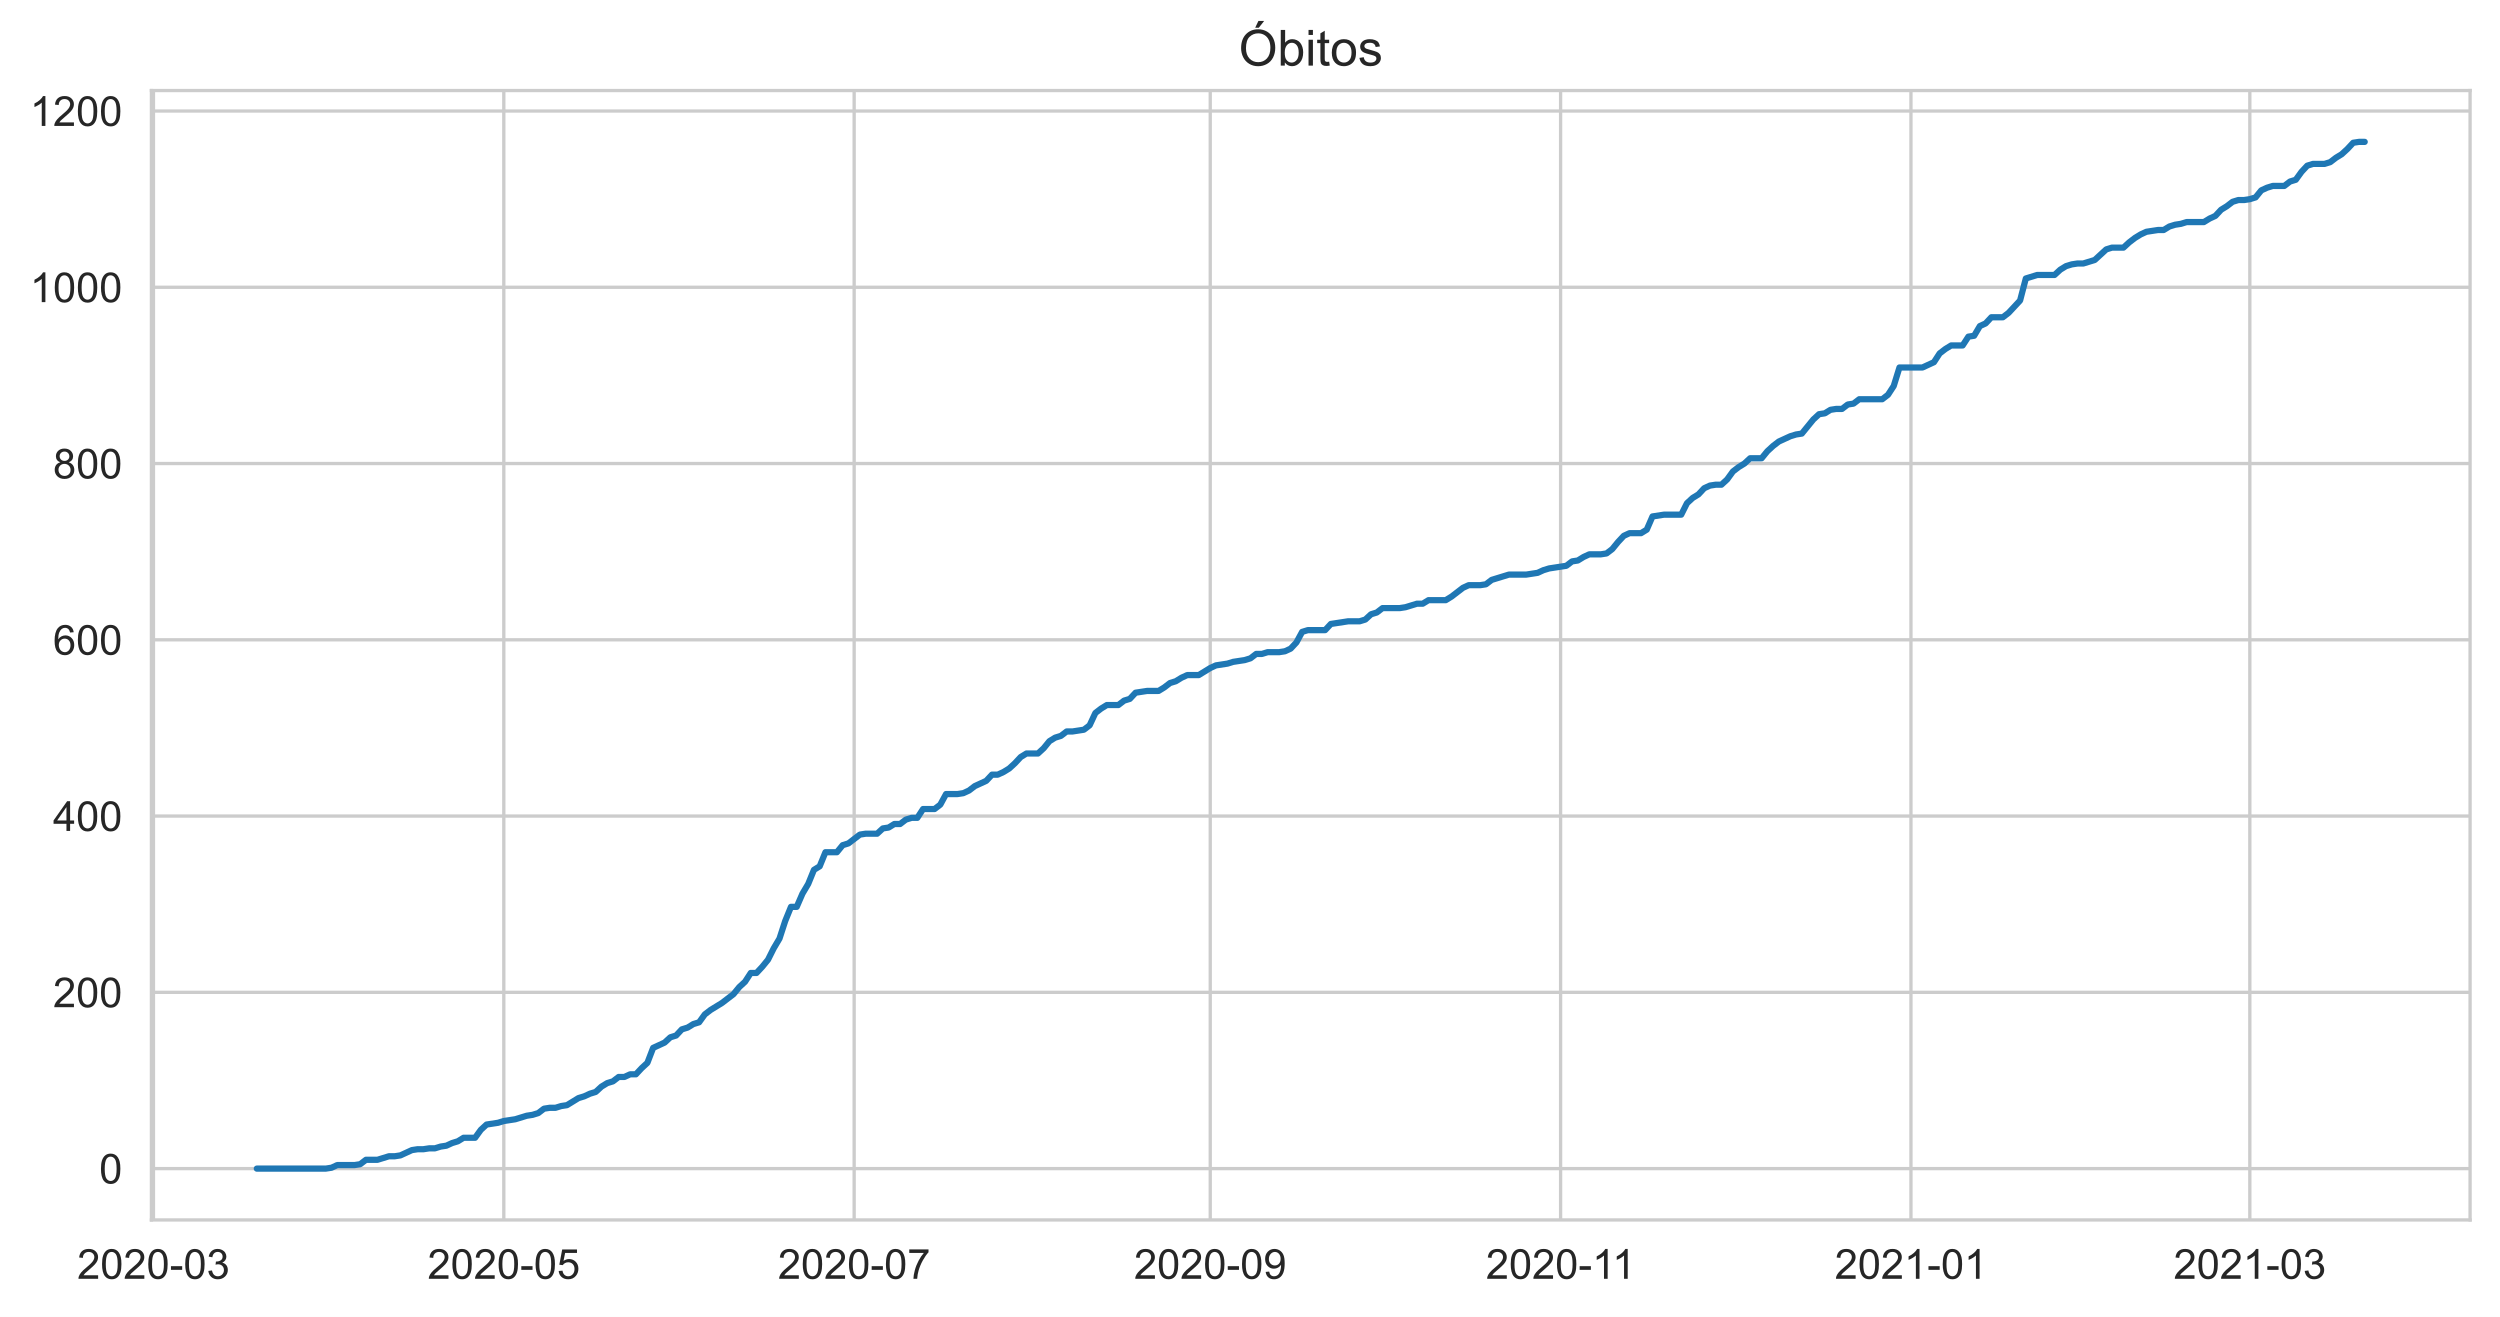
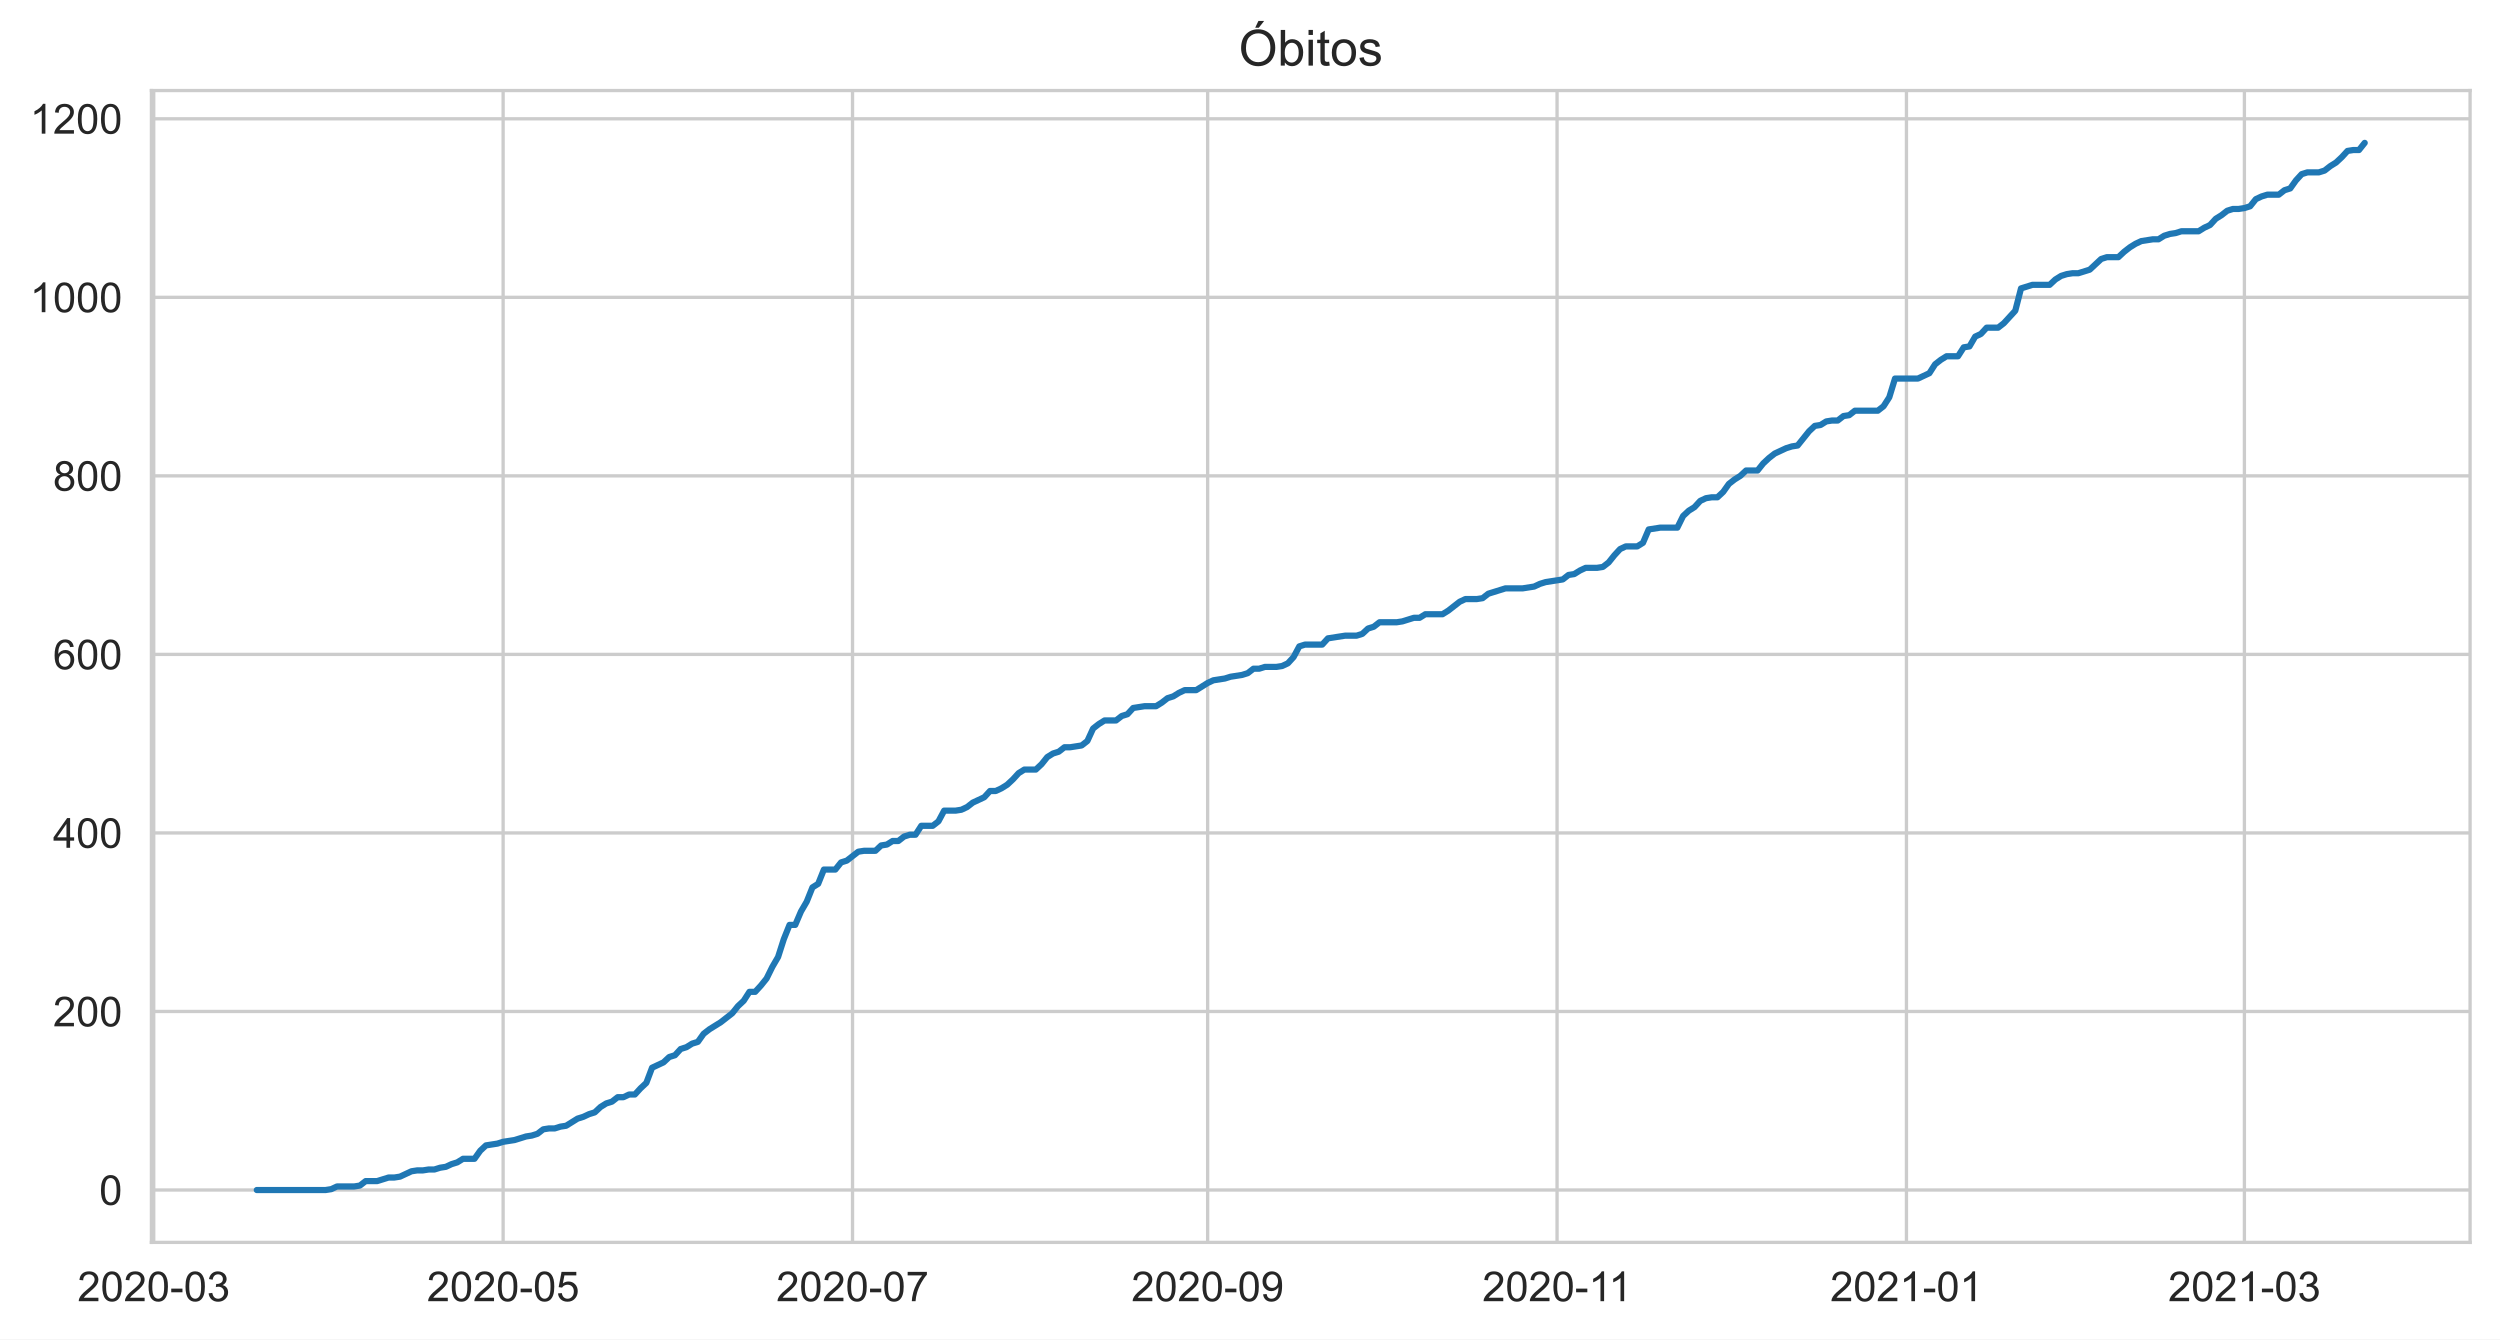
- <svg xmlns="http://www.w3.org/2000/svg" xmlns:xlink="http://www.w3.org/1999/xlink" height="316.935pt" version="1.1" viewBox="0 0 601.644 316.935" width="601.644pt">
+ <svg xmlns="http://www.w3.org/2000/svg" xmlns:xlink="http://www.w3.org/1999/xlink" height="322.335pt" version="1.1" viewBox="0 0 601.644 322.335" width="601.644pt">
  <defs>
    <style type="text/css">*{stroke-linecap:butt;stroke-linejoin:round;}</style>
  </defs>
  <g id="figure_1">
    <g id="patch_1">
-       <path d="M 0 316.935  L 601.644 316.935  L 601.644 0  L 0 0  z " style="fill:#ffffff;" />
+       <path d="M 0 322.335  L 601.644 322.335  L 601.644 0  L 0 0  z " style="fill:#ffffff;" />
    </g>
    <g id="axes_1">
      <g id="patch_2">
-         <path d="M 36.444 293.589  L 594.444 293.589  L 594.444 21.789  L 36.444 21.789  z " style="fill:#ffffff;" />
+         <path d="M 36.444 298.989  L 594.444 298.989  L 594.444 21.789  L 36.444 21.789  z " style="fill:#ffffff;" />
      </g>
      <g id="matplotlib.axis_1">
        <g id="xtick_1">
          <g id="line2d_1">
-             <path clip-path="url(#p3a09b7ce09)" d="M 36.928 293.589  L 36.928 21.789  " style="fill:none;stroke:#cccccc;stroke-linecap:round;stroke-width:0.8;" />
+             <path clip-path="url(#p9532a00fcc)" d="M 36.995 298.989  L 36.995 21.789  " style="fill:none;stroke:#cccccc;stroke-linecap:round;stroke-width:0.8;" />
          </g>
          <g id="text_1">
-             <g style="fill:#262626;" transform="translate(18.57987 307.7472)scale(0.1 -0.1)">
+             <g style="fill:#262626;" transform="translate(18.64748 313.1472)scale(0.1 -0.1)">
              <defs>
                <path d="M 50.344 8.453  L 50.344 0  L 3.031 0  Q 2.938 3.172 4.047 6.109  Q 5.859 10.938 9.828 15.625  Q 13.812 20.312 21.344 26.469  Q 33.016 36.031 37.109 41.625  Q 41.219 47.219 41.219 52.203  Q 41.219 57.422 37.469 61  Q 33.734 64.594 27.734 64.594  Q 21.391 64.594 17.578 60.781  Q 13.766 56.984 13.719 50.25  L 4.688 51.172  Q 5.609 61.281 11.656 66.578  Q 17.719 71.875 27.938 71.875  Q 38.234 71.875 44.234 66.156  Q 50.25 60.453 50.25 52  Q 50.25 47.703 48.484 43.547  Q 46.734 39.406 42.656 34.812  Q 38.578 30.219 29.109 22.219  Q 21.188 15.578 18.938 13.203  Q 16.703 10.844 15.234 8.453  z " id="ArialMT-50" />
                <path d="M 4.156 35.297  Q 4.156 48 6.766 55.734  Q 9.375 63.484 14.516 67.672  Q 19.672 71.875 27.484 71.875  Q 33.25 71.875 37.594 69.547  Q 41.938 67.234 44.766 62.859  Q 47.609 58.5 49.219 52.219  Q 50.828 45.953 50.828 35.297  Q 50.828 22.703 48.234 14.969  Q 45.656 7.234 40.5 3  Q 35.359 -1.219 27.484 -1.219  Q 17.141 -1.219 11.234 6.203  Q 4.156 15.141 4.156 35.297  z M 13.188 35.297  Q 13.188 17.672 17.312 11.828  Q 21.438 6 27.484 6  Q 33.547 6 37.672 11.859  Q 41.797 17.719 41.797 35.297  Q 41.797 52.984 37.672 58.781  Q 33.547 64.594 27.391 64.594  Q 21.344 64.594 17.719 59.469  Q 13.188 52.938 13.188 35.297  z " id="ArialMT-48" />
                <path d="M 3.172 21.484  L 3.172 30.328  L 30.172 30.328  L 30.172 21.484  z " id="ArialMT-45" />
                <path d="M 4.203 18.891  L 12.984 20.062  Q 14.5 12.594 18.141 9.297  Q 21.781 6 27 6  Q 33.203 6 37.469 10.297  Q 41.75 14.594 41.75 20.953  Q 41.75 27 37.797 30.922  Q 33.844 34.859 27.734 34.859  Q 25.25 34.859 21.531 33.891  L 22.516 41.609  Q 23.391 41.5 23.922 41.5  Q 29.547 41.5 34.031 44.422  Q 38.531 47.359 38.531 53.469  Q 38.531 58.297 35.25 61.469  Q 31.984 64.656 26.812 64.656  Q 21.688 64.656 18.266 61.422  Q 14.844 58.203 13.875 51.766  L 5.078 53.328  Q 6.688 62.156 12.391 67.016  Q 18.109 71.875 26.609 71.875  Q 32.469 71.875 37.391 69.359  Q 42.328 66.844 44.938 62.5  Q 47.562 58.156 47.562 53.266  Q 47.562 48.641 45.062 44.828  Q 42.578 41.016 37.703 38.766  Q 44.047 37.312 47.562 32.688  Q 51.078 28.078 51.078 21.141  Q 51.078 11.766 44.234 5.25  Q 37.406 -1.266 26.953 -1.266  Q 17.531 -1.266 11.297 4.344  Q 5.078 9.969 4.203 18.891  z " id="ArialMT-51" />
              </defs>
              <use xlink:href="#ArialMT-50" />
              <use x="55.615" xlink:href="#ArialMT-48" />
              <use x="111.23" xlink:href="#ArialMT-50" />
              <use x="166.846" xlink:href="#ArialMT-48" />
              <use x="222.461" xlink:href="#ArialMT-45" />
              <use x="255.762" xlink:href="#ArialMT-48" />
              <use x="311.377" xlink:href="#ArialMT-51" />
            </g>
          </g>
        </g>
        <g id="xtick_2">
          <g id="line2d_2">
-             <path clip-path="url(#p3a09b7ce09)" d="M 121.243 293.589  L 121.243 21.789  " style="fill:none;stroke:#cccccc;stroke-linecap:round;stroke-width:0.8;" />
+             <path clip-path="url(#p9532a00fcc)" d="M 121.081 298.989  L 121.081 21.789  " style="fill:none;stroke:#cccccc;stroke-linecap:round;stroke-width:0.8;" />
          </g>
          <g id="text_2">
-             <g style="fill:#262626;" transform="translate(102.895 307.7472)scale(0.1 -0.1)">
+             <g style="fill:#262626;" transform="translate(102.7334 313.1472)scale(0.1 -0.1)">
              <defs>
                <path d="M 4.156 18.75  L 13.375 19.531  Q 14.406 12.797 18.141 9.391  Q 21.875 6 27.156 6  Q 33.5 6 37.891 10.781  Q 42.281 15.578 42.281 23.484  Q 42.281 31 38.062 35.344  Q 33.844 39.703 27 39.703  Q 22.75 39.703 19.328 37.766  Q 15.922 35.844 13.969 32.766  L 5.719 33.844  L 12.641 70.609  L 48.25 70.609  L 48.25 62.203  L 19.672 62.203  L 15.828 42.969  Q 22.266 47.469 29.344 47.469  Q 38.719 47.469 45.156 40.969  Q 51.609 34.469 51.609 24.266  Q 51.609 14.547 45.953 7.469  Q 39.062 -1.219 27.156 -1.219  Q 17.391 -1.219 11.203 4.25  Q 5.031 9.719 4.156 18.75  z " id="ArialMT-53" />
              </defs>
              <use xlink:href="#ArialMT-50" />
              <use x="55.615" xlink:href="#ArialMT-48" />
              <use x="111.23" xlink:href="#ArialMT-50" />
              <use x="166.846" xlink:href="#ArialMT-48" />
              <use x="222.461" xlink:href="#ArialMT-45" />
              <use x="255.762" xlink:href="#ArialMT-48" />
              <use x="311.377" xlink:href="#ArialMT-53" />
            </g>
          </g>
        </g>
        <g id="xtick_3">
          <g id="line2d_3">
-             <path clip-path="url(#p3a09b7ce09)" d="M 205.558 293.589  L 205.558 21.789  " style="fill:none;stroke:#cccccc;stroke-linecap:round;stroke-width:0.8;" />
+             <path clip-path="url(#p9532a00fcc)" d="M 205.167 298.989  L 205.167 21.789  " style="fill:none;stroke:#cccccc;stroke-linecap:round;stroke-width:0.8;" />
          </g>
          <g id="text_3">
-             <g style="fill:#262626;" transform="translate(187.21 307.7472)scale(0.1 -0.1)">
+             <g style="fill:#262626;" transform="translate(186.8194 313.1472)scale(0.1 -0.1)">
              <defs>
                <path d="M 4.734 62.203  L 4.734 70.656  L 51.078 70.656  L 51.078 63.812  Q 44.234 56.547 37.516 44.484  Q 30.812 32.422 27.156 19.672  Q 24.516 10.688 23.781 0  L 14.75 0  Q 14.891 8.453 18.062 20.406  Q 21.234 32.375 27.172 43.484  Q 33.109 54.594 39.797 62.203  z " id="ArialMT-55" />
              </defs>
              <use xlink:href="#ArialMT-50" />
              <use x="55.615" xlink:href="#ArialMT-48" />
              <use x="111.23" xlink:href="#ArialMT-50" />
              <use x="166.846" xlink:href="#ArialMT-48" />
              <use x="222.461" xlink:href="#ArialMT-45" />
              <use x="255.762" xlink:href="#ArialMT-48" />
              <use x="311.377" xlink:href="#ArialMT-55" />
            </g>
          </g>
        </g>
        <g id="xtick_4">
          <g id="line2d_4">
-             <path clip-path="url(#p3a09b7ce09)" d="M 291.255 293.589  L 291.255 21.789  " style="fill:none;stroke:#cccccc;stroke-linecap:round;stroke-width:0.8;" />
+             <path clip-path="url(#p9532a00fcc)" d="M 290.631 298.989  L 290.631 21.789  " style="fill:none;stroke:#cccccc;stroke-linecap:round;stroke-width:0.8;" />
          </g>
          <g id="text_4">
-             <g style="fill:#262626;" transform="translate(272.9073 307.7472)scale(0.1 -0.1)">
+             <g style="fill:#262626;" transform="translate(272.2838 313.1472)scale(0.1 -0.1)">
              <defs>
                <path d="M 5.469 16.547  L 13.922 17.328  Q 14.984 11.375 18.016 8.688  Q 21.047 6 25.781 6  Q 29.828 6 32.875 7.859  Q 35.938 9.719 37.891 12.812  Q 39.844 15.922 41.156 21.188  Q 42.484 26.469 42.484 31.938  Q 42.484 32.516 42.438 33.688  Q 39.797 29.5 35.234 26.875  Q 30.672 24.266 25.344 24.266  Q 16.453 24.266 10.297 30.703  Q 4.156 37.156 4.156 47.703  Q 4.156 58.594 10.578 65.234  Q 17 71.875 26.656 71.875  Q 33.641 71.875 39.422 68.109  Q 45.219 64.359 48.219 57.391  Q 51.219 50.438 51.219 37.25  Q 51.219 23.531 48.234 15.406  Q 45.266 7.281 39.375 3.031  Q 33.5 -1.219 25.594 -1.219  Q 17.188 -1.219 11.859 3.438  Q 6.547 8.109 5.469 16.547  z M 41.453 48.141  Q 41.453 55.719 37.422 60.156  Q 33.406 64.594 27.734 64.594  Q 21.875 64.594 17.531 59.812  Q 13.188 55.031 13.188 47.406  Q 13.188 40.578 17.312 36.297  Q 21.438 32.031 27.484 32.031  Q 33.594 32.031 37.516 36.297  Q 41.453 40.578 41.453 48.141  z " id="ArialMT-57" />
              </defs>
              <use xlink:href="#ArialMT-50" />
              <use x="55.615" xlink:href="#ArialMT-48" />
              <use x="111.23" xlink:href="#ArialMT-50" />
              <use x="166.846" xlink:href="#ArialMT-48" />
              <use x="222.461" xlink:href="#ArialMT-45" />
              <use x="255.762" xlink:href="#ArialMT-48" />
              <use x="311.377" xlink:href="#ArialMT-57" />
            </g>
          </g>
        </g>
        <g id="xtick_5">
          <g id="line2d_5">
-             <path clip-path="url(#p3a09b7ce09)" d="M 375.57 293.589  L 375.57 21.789  " style="fill:none;stroke:#cccccc;stroke-linecap:round;stroke-width:0.8;" />
+             <path clip-path="url(#p9532a00fcc)" d="M 374.717 298.989  L 374.717 21.789  " style="fill:none;stroke:#cccccc;stroke-linecap:round;stroke-width:0.8;" />
          </g>
          <g id="text_5">
-             <g style="fill:#262626;" transform="translate(357.5912 307.7472)scale(0.1 -0.1)">
+             <g style="fill:#262626;" transform="translate(356.7386 313.1472)scale(0.1 -0.1)">
              <defs>
                <path d="M 37.25 0  L 28.469 0  L 28.469 56  Q 25.297 52.984 20.141 49.953  Q 14.984 46.922 10.891 45.406  L 10.891 53.906  Q 18.266 57.375 23.781 62.297  Q 29.297 67.234 31.594 71.875  L 37.25 71.875  z " id="ArialMT-49" />
              </defs>
              <use xlink:href="#ArialMT-50" />
              <use x="55.615" xlink:href="#ArialMT-48" />
              <use x="111.23" xlink:href="#ArialMT-50" />
              <use x="166.846" xlink:href="#ArialMT-48" />
              <use x="222.461" xlink:href="#ArialMT-45" />
              <use x="255.762" xlink:href="#ArialMT-49" />
              <use x="304.002" xlink:href="#ArialMT-49" />
            </g>
          </g>
        </g>
        <g id="xtick_6">
          <g id="line2d_6">
-             <path clip-path="url(#p3a09b7ce09)" d="M 459.885 293.589  L 459.885 21.789  " style="fill:none;stroke:#cccccc;stroke-linecap:round;stroke-width:0.8;" />
+             <path clip-path="url(#p9532a00fcc)" d="M 458.803 298.989  L 458.803 21.789  " style="fill:none;stroke:#cccccc;stroke-linecap:round;stroke-width:0.8;" />
          </g>
          <g id="text_6">
-             <g style="fill:#262626;" transform="translate(441.5375 307.7472)scale(0.1 -0.1)">
+             <g style="fill:#262626;" transform="translate(440.4558 313.1472)scale(0.1 -0.1)">
              <use xlink:href="#ArialMT-50" />
              <use x="55.615" xlink:href="#ArialMT-48" />
              <use x="111.23" xlink:href="#ArialMT-50" />
              <use x="166.846" xlink:href="#ArialMT-49" />
              <use x="222.461" xlink:href="#ArialMT-45" />
              <use x="255.762" xlink:href="#ArialMT-48" />
              <use x="311.377" xlink:href="#ArialMT-49" />
            </g>
          </g>
        </g>
        <g id="xtick_7">
          <g id="line2d_7">
-             <path clip-path="url(#p3a09b7ce09)" d="M 541.436 293.589  L 541.436 21.789  " style="fill:none;stroke:#cccccc;stroke-linecap:round;stroke-width:0.8;" />
+             <path clip-path="url(#p9532a00fcc)" d="M 540.132 298.989  L 540.132 21.789  " style="fill:none;stroke:#cccccc;stroke-linecap:round;stroke-width:0.8;" />
          </g>
          <g id="text_7">
-             <g style="fill:#262626;" transform="translate(523.0882 307.7472)scale(0.1 -0.1)">
+             <g style="fill:#262626;" transform="translate(521.7848 313.1472)scale(0.1 -0.1)">
              <use xlink:href="#ArialMT-50" />
              <use x="55.615" xlink:href="#ArialMT-48" />
              <use x="111.23" xlink:href="#ArialMT-50" />
              <use x="166.846" xlink:href="#ArialMT-49" />
              <use x="222.461" xlink:href="#ArialMT-45" />
              <use x="255.762" xlink:href="#ArialMT-48" />
              <use x="311.377" xlink:href="#ArialMT-51" />
            </g>
          </g>
        </g>
      </g>
      <g id="matplotlib.axis_2">
        <g id="ytick_1">
          <g id="line2d_8">
-             <path clip-path="url(#p3a09b7ce09)" d="M 36.444 281.235  L 594.444 281.235  " style="fill:none;stroke:#cccccc;stroke-linecap:round;stroke-width:0.8;" />
+             <path clip-path="url(#p9532a00fcc)" d="M 36.444 286.389  L 594.444 286.389  " style="fill:none;stroke:#cccccc;stroke-linecap:round;stroke-width:0.8;" />
          </g>
          <g id="text_8">
-             <g style="fill:#262626;" transform="translate(23.88281 284.8137)scale(0.1 -0.1)">
+             <g style="fill:#262626;" transform="translate(23.88281 289.9683)scale(0.1 -0.1)">
              <use xlink:href="#ArialMT-48" />
            </g>
          </g>
        </g>
        <g id="ytick_2">
          <g id="line2d_9">
-             <path clip-path="url(#p3a09b7ce09)" d="M 36.444 238.816  L 594.444 238.816  " style="fill:none;stroke:#cccccc;stroke-linecap:round;stroke-width:0.8;" />
+             <path clip-path="url(#p9532a00fcc)" d="M 36.444 243.423  L 594.444 243.423  " style="fill:none;stroke:#cccccc;stroke-linecap:round;stroke-width:0.8;" />
          </g>
          <g id="text_9">
-             <g style="fill:#262626;" transform="translate(12.76094 242.3947)scale(0.1 -0.1)">
+             <g style="fill:#262626;" transform="translate(12.76094 247.0015)scale(0.1 -0.1)">
              <use xlink:href="#ArialMT-50" />
              <use x="55.615" xlink:href="#ArialMT-48" />
              <use x="111.23" xlink:href="#ArialMT-48" />
            </g>
          </g>
        </g>
        <g id="ytick_3">
          <g id="line2d_10">
-             <path clip-path="url(#p3a09b7ce09)" d="M 36.444 196.397  L 594.444 196.397  " style="fill:none;stroke:#cccccc;stroke-linecap:round;stroke-width:0.8;" />
+             <path clip-path="url(#p9532a00fcc)" d="M 36.444 200.456  L 594.444 200.456  " style="fill:none;stroke:#cccccc;stroke-linecap:round;stroke-width:0.8;" />
          </g>
          <g id="text_10">
-             <g style="fill:#262626;" transform="translate(12.76094 199.9757)scale(0.1 -0.1)">
+             <g style="fill:#262626;" transform="translate(12.76094 204.0348)scale(0.1 -0.1)">
              <defs>
                <path d="M 32.328 0  L 32.328 17.141  L 1.266 17.141  L 1.266 25.203  L 33.938 71.578  L 41.109 71.578  L 41.109 25.203  L 50.781 25.203  L 50.781 17.141  L 41.109 17.141  L 41.109 0  z M 32.328 25.203  L 32.328 57.469  L 9.906 25.203  z " id="ArialMT-52" />
              </defs>
              <use xlink:href="#ArialMT-52" />
              <use x="55.615" xlink:href="#ArialMT-48" />
              <use x="111.23" xlink:href="#ArialMT-48" />
            </g>
          </g>
        </g>
        <g id="ytick_4">
          <g id="line2d_11">
-             <path clip-path="url(#p3a09b7ce09)" d="M 36.444 153.978  L 594.444 153.978  " style="fill:none;stroke:#cccccc;stroke-linecap:round;stroke-width:0.8;" />
+             <path clip-path="url(#p9532a00fcc)" d="M 36.444 157.489  L 594.444 157.489  " style="fill:none;stroke:#cccccc;stroke-linecap:round;stroke-width:0.8;" />
          </g>
          <g id="text_11">
-             <g style="fill:#262626;" transform="translate(12.76094 157.5566)scale(0.1 -0.1)">
+             <g style="fill:#262626;" transform="translate(12.76094 161.068)scale(0.1 -0.1)">
              <defs>
                <path d="M 49.75 54.047  L 41.016 53.375  Q 39.844 58.547 37.703 60.891  Q 34.125 64.656 28.906 64.656  Q 24.703 64.656 21.531 62.312  Q 17.391 59.281 14.984 53.469  Q 12.594 47.656 12.5 36.922  Q 15.672 41.75 20.266 44.094  Q 24.859 46.438 29.891 46.438  Q 38.672 46.438 44.844 39.969  Q 51.031 33.5 51.031 23.25  Q 51.031 16.5 48.125 10.719  Q 45.219 4.938 40.141 1.859  Q 35.062 -1.219 28.609 -1.219  Q 17.625 -1.219 10.688 6.859  Q 3.766 14.938 3.766 33.5  Q 3.766 54.25 11.422 63.672  Q 18.109 71.875 29.438 71.875  Q 37.891 71.875 43.281 67.141  Q 48.688 62.406 49.75 54.047  z M 13.875 23.188  Q 13.875 18.656 15.797 14.5  Q 17.719 10.359 21.188 8.172  Q 24.656 6 28.469 6  Q 34.031 6 38.031 10.484  Q 42.047 14.984 42.047 22.703  Q 42.047 30.125 38.078 34.391  Q 34.125 38.672 28.125 38.672  Q 22.172 38.672 18.016 34.391  Q 13.875 30.125 13.875 23.188  z " id="ArialMT-54" />
              </defs>
              <use xlink:href="#ArialMT-54" />
              <use x="55.615" xlink:href="#ArialMT-48" />
              <use x="111.23" xlink:href="#ArialMT-48" />
            </g>
          </g>
        </g>
        <g id="ytick_5">
          <g id="line2d_12">
-             <path clip-path="url(#p3a09b7ce09)" d="M 36.444 111.559  L 594.444 111.559  " style="fill:none;stroke:#cccccc;stroke-linecap:round;stroke-width:0.8;" />
+             <path clip-path="url(#p9532a00fcc)" d="M 36.444 114.522  L 594.444 114.522  " style="fill:none;stroke:#cccccc;stroke-linecap:round;stroke-width:0.8;" />
          </g>
          <g id="text_12">
-             <g style="fill:#262626;" transform="translate(12.76094 115.1376)scale(0.1 -0.1)">
+             <g style="fill:#262626;" transform="translate(12.76094 118.1013)scale(0.1 -0.1)">
              <defs>
                <path d="M 17.672 38.812  Q 12.203 40.828 9.562 44.531  Q 6.938 48.25 6.938 53.422  Q 6.938 61.234 12.547 66.547  Q 18.172 71.875 27.484 71.875  Q 36.859 71.875 42.578 66.422  Q 48.297 60.984 48.297 53.172  Q 48.297 48.188 45.672 44.5  Q 43.062 40.828 37.75 38.812  Q 44.344 36.672 47.781 31.875  Q 51.219 27.094 51.219 20.453  Q 51.219 11.281 44.719 5.031  Q 38.234 -1.219 27.641 -1.219  Q 17.047 -1.219 10.547 5.047  Q 4.047 11.328 4.047 20.703  Q 4.047 27.688 7.594 32.391  Q 11.141 37.109 17.672 38.812  z M 15.922 53.719  Q 15.922 48.641 19.188 45.406  Q 22.469 42.188 27.688 42.188  Q 32.766 42.188 36.016 45.375  Q 39.266 48.578 39.266 53.219  Q 39.266 58.062 35.906 61.359  Q 32.562 64.656 27.594 64.656  Q 22.562 64.656 19.234 61.422  Q 15.922 58.203 15.922 53.719  z M 13.094 20.656  Q 13.094 16.891 14.875 13.375  Q 16.656 9.859 20.172 7.922  Q 23.688 6 27.734 6  Q 34.031 6 38.125 10.047  Q 42.234 14.109 42.234 20.359  Q 42.234 26.703 38.016 30.859  Q 33.797 35.016 27.438 35.016  Q 21.234 35.016 17.156 30.906  Q 13.094 26.812 13.094 20.656  z " id="ArialMT-56" />
              </defs>
              <use xlink:href="#ArialMT-56" />
              <use x="55.615" xlink:href="#ArialMT-48" />
              <use x="111.23" xlink:href="#ArialMT-48" />
            </g>
          </g>
        </g>
        <g id="ytick_6">
          <g id="line2d_13">
-             <path clip-path="url(#p3a09b7ce09)" d="M 36.444 69.14  L 594.444 69.14  " style="fill:none;stroke:#cccccc;stroke-linecap:round;stroke-width:0.8;" />
+             <path clip-path="url(#p9532a00fcc)" d="M 36.444 71.556  L 594.444 71.556  " style="fill:none;stroke:#cccccc;stroke-linecap:round;stroke-width:0.8;" />
          </g>
          <g id="text_13">
-             <g style="fill:#262626;" transform="translate(7.2 72.71854)scale(0.1 -0.1)">
+             <g style="fill:#262626;" transform="translate(7.2 75.13452)scale(0.1 -0.1)">
              <use xlink:href="#ArialMT-49" />
              <use x="55.615" xlink:href="#ArialMT-48" />
              <use x="111.23" xlink:href="#ArialMT-48" />
              <use x="166.846" xlink:href="#ArialMT-48" />
            </g>
          </g>
        </g>
        <g id="ytick_7">
          <g id="line2d_14">
-             <path clip-path="url(#p3a09b7ce09)" d="M 36.444 26.721  L 594.444 26.721  " style="fill:none;stroke:#cccccc;stroke-linecap:round;stroke-width:0.8;" />
+             <path clip-path="url(#p9532a00fcc)" d="M 36.444 28.589  L 594.444 28.589  " style="fill:none;stroke:#cccccc;stroke-linecap:round;stroke-width:0.8;" />
          </g>
          <g id="text_14">
-             <g style="fill:#262626;" transform="translate(7.2 30.2995)scale(0.1 -0.1)">
+             <g style="fill:#262626;" transform="translate(7.2 32.16777)scale(0.1 -0.1)">
              <use xlink:href="#ArialMT-49" />
              <use x="55.615" xlink:href="#ArialMT-50" />
              <use x="111.23" xlink:href="#ArialMT-48" />
              <use x="166.846" xlink:href="#ArialMT-48" />
            </g>
          </g>
        </g>
      </g>
      <g id="line2d_15">
-         <path clip-path="url(#p3a09b7ce09)" d="M 61.807 281.235  L 78.394 281.235  L 79.776 281.023  L 81.158 280.386  L 85.305 280.386  L 86.687 280.174  L 88.069 279.114  L 90.834 279.114  L 93.598 278.265  L 94.981 278.265  L 96.363 278.053  L 99.127 276.781  L 100.509 276.569  L 101.892 276.569  L 103.274 276.357  L 104.656 276.357  L 106.038 275.932  L 107.42 275.72  L 108.803 275.084  L 110.185 274.66  L 111.567 273.811  L 114.332 273.811  L 115.714 271.903  L 117.096 270.63  L 119.86 270.206  L 121.243 269.782  L 124.007 269.357  L 126.771 268.509  L 128.154 268.297  L 129.536 267.873  L 130.918 266.812  L 132.3 266.6  L 133.683 266.6  L 135.065 266.176  L 136.447 265.964  L 139.211 264.267  L 140.594 263.843  L 141.976 263.207  L 143.358 262.783  L 144.74 261.51  L 146.122 260.662  L 147.505 260.237  L 148.887 259.177  L 150.269 259.177  L 151.651 258.541  L 153.034 258.541  L 154.416 257.056  L 155.798 255.783  L 157.18 252.178  L 159.945 250.905  L 161.327 249.633  L 162.709 249.208  L 164.091 247.724  L 165.473 247.3  L 166.856 246.451  L 168.238 246.027  L 169.62 244.118  L 171.002 243.058  L 173.767 241.361  L 176.531 239.24  L 177.913 237.543  L 179.296 236.271  L 180.678 234.15  L 182.06 234.15  L 183.442 232.665  L 184.824 230.968  L 186.207 228.211  L 187.589 225.878  L 188.971 221.636  L 190.353 218.243  L 191.736 218.243  L 193.118 215.061  L 194.5 212.728  L 195.882 209.335  L 197.264 208.486  L 198.647 205.093  L 201.411 205.093  L 202.793 203.396  L 204.175 202.972  L 206.94 200.851  L 208.322 200.639  L 211.087 200.639  L 212.469 199.366  L 213.851 199.154  L 215.233 198.306  L 216.615 198.306  L 217.998 197.245  L 219.38 196.821  L 220.762 196.821  L 222.144 194.7  L 224.909 194.7  L 226.291 193.64  L 227.673 191.094  L 230.438 191.094  L 231.82 190.882  L 233.202 190.246  L 234.584 189.186  L 237.349 187.913  L 238.731 186.428  L 240.113 186.428  L 241.495 185.792  L 242.877 184.944  L 244.26 183.671  L 245.642 182.186  L 247.024 181.338  L 249.789 181.338  L 251.171 180.065  L 252.553 178.369  L 253.935 177.52  L 255.317 177.096  L 256.7 176.036  L 258.082 176.036  L 260.846 175.611  L 262.228 174.551  L 263.611 171.582  L 264.993 170.521  L 266.375 169.673  L 269.14 169.673  L 270.522 168.612  L 271.904 168.188  L 273.286 166.703  L 276.051 166.279  L 278.815 166.279  L 280.197 165.431  L 281.579 164.37  L 282.962 163.946  L 284.344 163.098  L 285.726 162.462  L 288.491 162.462  L 291.255 160.765  L 292.637 160.128  L 295.402 159.704  L 296.784 159.28  L 299.548 158.856  L 300.93 158.432  L 302.313 157.371  L 303.695 157.371  L 305.077 156.947  L 307.842 156.947  L 309.224 156.735  L 310.606 156.099  L 311.988 154.614  L 313.37 152.069  L 314.753 151.645  L 318.899 151.645  L 320.282 150.16  L 324.428 149.524  L 327.193 149.524  L 328.575 149.1  L 329.957 147.827  L 331.339 147.403  L 332.721 146.342  L 336.868 146.342  L 338.25 146.13  L 341.015 145.282  L 342.397 145.282  L 343.779 144.433  L 347.926 144.433  L 349.308 143.585  L 352.072 141.464  L 353.455 140.828  L 356.219 140.828  L 357.601 140.616  L 358.984 139.555  L 363.13 138.283  L 367.277 138.283  L 370.041 137.858  L 371.423 137.222  L 372.806 136.798  L 376.952 136.162  L 378.335 135.101  L 379.717 134.889  L 381.099 134.041  L 382.481 133.404  L 385.246 133.404  L 386.628 133.192  L 388.01 132.132  L 389.392 130.435  L 390.774 128.95  L 392.157 128.314  L 394.921 128.314  L 396.303 127.466  L 397.686 124.284  L 400.45 123.86  L 404.597 123.86  L 405.979 121.103  L 407.361 119.83  L 408.743 118.982  L 410.125 117.497  L 411.508 116.861  L 412.89 116.649  L 414.272 116.649  L 415.654 115.376  L 417.037 113.468  L 418.419 112.407  L 419.801 111.559  L 421.183 110.286  L 423.948 110.286  L 425.33 108.589  L 426.712 107.317  L 428.094 106.256  L 430.859 104.984  L 432.241 104.56  L 433.623 104.347  L 436.388 100.954  L 437.77 99.681  L 439.152 99.469  L 440.534 98.621  L 441.916 98.409  L 443.299 98.409  L 444.681 97.348  L 446.063 97.136  L 447.445 96.076  L 452.974 96.076  L 454.356 95.015  L 455.739 92.894  L 457.121 88.44  L 462.65 88.44  L 465.414 87.168  L 466.796 85.047  L 468.178 83.986  L 469.561 83.138  L 472.325 83.138  L 473.707 81.017  L 475.09 80.805  L 476.472 78.472  L 477.854 77.836  L 479.236 76.351  L 482.001 76.351  L 483.383 75.29  L 486.147 72.321  L 487.529 67.019  L 490.294 66.17  L 494.441 66.17  L 495.823 64.898  L 497.205 64.049  L 498.587 63.625  L 499.969 63.413  L 501.352 63.413  L 504.116 62.565  L 506.88 60.02  L 508.263 59.595  L 511.027 59.595  L 512.409 58.323  L 513.792 57.262  L 515.174 56.414  L 516.556 55.778  L 519.32 55.353  L 520.703 55.353  L 522.085 54.505  L 523.467 54.081  L 524.849 53.869  L 526.231 53.445  L 530.378 53.445  L 531.76 52.596  L 533.143 51.96  L 534.525 50.475  L 535.907 49.627  L 537.289 48.566  L 538.671 48.142  L 540.054 48.142  L 541.436 47.93  L 542.818 47.506  L 544.2 45.809  L 545.582 45.173  L 546.965 44.749  L 549.729 44.749  L 551.111 43.688  L 552.494 43.264  L 553.876 41.355  L 555.258 39.87  L 556.64 39.446  L 559.405 39.446  L 560.787 39.022  L 562.169 37.962  L 563.551 37.113  L 564.933 35.841  L 566.316 34.356  L 567.698 34.144  L 569.08 34.144  L 569.08 34.144  " style="fill:none;stroke:#1f77b4;stroke-linecap:round;stroke-width:1.5;" />
+         <path clip-path="url(#p9532a00fcc)" d="M 61.807 286.389  L 78.349 286.389  L 79.727 286.175  L 81.106 285.53  L 85.241 285.53  L 86.62 285.315  L 87.998 284.241  L 90.755 284.241  L 93.512 283.382  L 94.89 283.382  L 96.269 283.167  L 99.026 281.878  L 100.404 281.663  L 101.783 281.663  L 103.161 281.448  L 104.54 281.448  L 105.918 281.019  L 107.297 280.804  L 108.675 280.159  L 110.053 279.73  L 111.432 278.87  L 114.189 278.87  L 115.567 276.937  L 116.946 275.648  L 119.703 275.218  L 121.081 274.788  L 123.838 274.359  L 126.595 273.499  L 127.973 273.285  L 129.352 272.855  L 130.73 271.781  L 132.109 271.566  L 133.487 271.566  L 134.866 271.136  L 136.244 270.921  L 139.001 269.203  L 140.38 268.773  L 141.758 268.129  L 143.136 267.699  L 144.515 266.41  L 145.893 265.55  L 147.272 265.121  L 148.65 264.047  L 150.029 264.047  L 151.407 263.402  L 152.786 263.402  L 154.164 261.898  L 155.543 260.609  L 156.921 256.957  L 159.678 255.668  L 161.056 254.379  L 162.435 253.949  L 163.813 252.446  L 165.192 252.016  L 166.57 251.157  L 167.949 250.727  L 169.327 248.793  L 170.706 247.719  L 173.463 246.001  L 176.219 243.852  L 177.598 242.134  L 178.976 240.845  L 180.355 238.696  L 181.733 238.696  L 183.112 237.192  L 184.49 235.474  L 185.869 232.681  L 187.247 230.318  L 188.626 226.021  L 190.004 222.584  L 191.382 222.584  L 192.761 219.361  L 194.139 216.998  L 195.518 213.561  L 196.896 212.701  L 198.275 209.264  L 201.032 209.264  L 202.41 207.545  L 203.789 207.116  L 206.546 204.967  L 207.924 204.753  L 210.681 204.753  L 212.059 203.464  L 213.438 203.249  L 214.816 202.389  L 216.195 202.389  L 217.573 201.315  L 218.952 200.886  L 220.33 200.886  L 221.709 198.737  L 224.465 198.737  L 225.844 197.663  L 227.222 195.085  L 229.979 195.085  L 231.358 194.87  L 232.736 194.226  L 234.115 193.152  L 236.872 191.863  L 238.25 190.359  L 239.629 190.359  L 241.007 189.714  L 242.385 188.855  L 243.764 187.566  L 245.142 186.062  L 246.521 185.203  L 249.278 185.203  L 250.656 183.914  L 252.035 182.195  L 253.413 181.336  L 254.792 180.906  L 256.17 179.832  L 257.548 179.832  L 260.305 179.402  L 261.684 178.328  L 263.062 175.32  L 264.441 174.246  L 265.819 173.387  L 268.576 173.387  L 269.955 172.313  L 271.333 171.883  L 272.712 170.379  L 275.468 169.949  L 278.225 169.949  L 279.604 169.09  L 280.982 168.016  L 282.361 167.586  L 283.739 166.727  L 285.118 166.082  L 287.875 166.082  L 290.631 164.364  L 292.01 163.719  L 294.767 163.29  L 296.145 162.86  L 298.902 162.43  L 300.281 162.001  L 301.659 160.926  L 303.038 160.926  L 304.416 160.497  L 307.173 160.497  L 308.551 160.282  L 309.93 159.637  L 311.308 158.134  L 312.687 155.556  L 314.065 155.126  L 318.201 155.126  L 319.579 153.622  L 323.715 152.978  L 326.471 152.978  L 327.85 152.548  L 329.228 151.259  L 330.607 150.829  L 331.985 149.755  L 336.121 149.755  L 337.499 149.54  L 340.256 148.681  L 341.634 148.681  L 343.013 147.822  L 347.148 147.822  L 348.527 146.962  L 351.284 144.814  L 352.662 144.169  L 355.419 144.169  L 356.798 143.955  L 358.176 142.88  L 362.311 141.591  L 366.447 141.591  L 369.204 141.162  L 370.582 140.517  L 371.961 140.088  L 376.096 139.443  L 377.474 138.369  L 378.853 138.154  L 380.231 137.295  L 381.61 136.65  L 384.367 136.65  L 385.745 136.435  L 387.124 135.361  L 388.502 133.643  L 389.881 132.139  L 391.259 131.494  L 394.016 131.494  L 395.394 130.635  L 396.773 127.412  L 399.53 126.983  L 403.665 126.983  L 405.044 124.19  L 406.422 122.901  L 407.8 122.042  L 409.179 120.538  L 410.557 119.893  L 411.936 119.678  L 413.314 119.678  L 414.693 118.389  L 416.071 116.456  L 417.45 115.382  L 418.828 114.522  L 420.207 113.233  L 422.964 113.233  L 424.342 111.515  L 425.72 110.226  L 427.099 109.152  L 429.856 107.863  L 431.234 107.433  L 432.613 107.218  L 435.37 103.781  L 436.748 102.492  L 438.127 102.277  L 439.505 101.418  L 440.883 101.203  L 442.262 101.203  L 443.64 100.129  L 445.019 99.914  L 446.397 98.84  L 451.911 98.84  L 453.29 97.765  L 454.668 95.617  L 456.047 91.105  L 461.56 91.105  L 464.317 89.816  L 465.696 87.668  L 467.074 86.594  L 468.453 85.735  L 471.21 85.735  L 472.588 83.586  L 473.966 83.371  L 475.345 81.008  L 476.723 80.364  L 478.102 78.86  L 480.859 78.86  L 482.237 77.786  L 484.994 74.778  L 486.373 69.407  L 489.13 68.548  L 493.265 68.548  L 494.643 67.259  L 496.022 66.4  L 497.4 65.97  L 498.779 65.755  L 500.157 65.755  L 502.914 64.896  L 505.671 62.318  L 507.049 61.888  L 509.806 61.888  L 511.185 60.599  L 512.563 59.525  L 513.942 58.666  L 515.32 58.021  L 518.077 57.591  L 519.456 57.591  L 520.834 56.732  L 522.213 56.302  L 523.591 56.088  L 524.969 55.658  L 529.105 55.658  L 530.483 54.799  L 531.862 54.154  L 533.24 52.65  L 534.619 51.791  L 535.997 50.717  L 537.376 50.287  L 538.754 50.287  L 540.132 50.072  L 541.511 49.643  L 542.889 47.924  L 544.268 47.279  L 545.646 46.85  L 548.403 46.85  L 549.782 45.776  L 551.16 45.346  L 552.539 43.412  L 553.917 41.909  L 555.296 41.479  L 558.052 41.479  L 559.431 41.049  L 560.809 39.975  L 562.188 39.116  L 563.566 37.827  L 564.945 36.323  L 566.323 36.108  L 567.702 36.108  L 569.08 34.389  L 569.08 34.389  " style="fill:none;stroke:#1f77b4;stroke-linecap:round;stroke-width:1.5;" />
      </g>
      <g id="patch_3">
-         <path d="M 36.444 293.589  L 36.444 21.789  " style="fill:none;stroke:#cccccc;stroke-linecap:square;stroke-linejoin:miter;stroke-width:0.8;" />
+         <path d="M 36.444 298.989  L 36.444 21.789  " style="fill:none;stroke:#cccccc;stroke-linecap:square;stroke-linejoin:miter;stroke-width:0.8;" />
      </g>
      <g id="patch_4">
-         <path d="M 594.444 293.589  L 594.444 21.789  " style="fill:none;stroke:#cccccc;stroke-linecap:square;stroke-linejoin:miter;stroke-width:0.8;" />
+         <path d="M 594.444 298.989  L 594.444 21.789  " style="fill:none;stroke:#cccccc;stroke-linecap:square;stroke-linejoin:miter;stroke-width:0.8;" />
      </g>
      <g id="patch_5">
-         <path d="M 36.444 293.589  L 594.444 293.589  " style="fill:none;stroke:#cccccc;stroke-linecap:square;stroke-linejoin:miter;stroke-width:0.8;" />
+         <path d="M 36.444 298.989  L 594.444 298.989  " style="fill:none;stroke:#cccccc;stroke-linecap:square;stroke-linejoin:miter;stroke-width:0.8;" />
      </g>
      <g id="patch_6">
        <path d="M 36.444 21.789  L 594.444 21.789  " style="fill:none;stroke:#cccccc;stroke-linecap:square;stroke-linejoin:miter;stroke-width:0.8;" />
      </g>
      <g id="text_15">
        <g style="fill:#262626;" transform="translate(298.1037 15.78937)scale(0.12 -0.12)">
          <defs>
            <path d="M 4.828 34.859  Q 4.828 52.688 14.391 62.766  Q 23.969 72.859 39.109 72.859  Q 49.031 72.859 56.984 68.109  Q 64.938 63.375 69.109 54.906  Q 73.297 46.438 73.297 35.688  Q 73.297 24.812 68.891 16.219  Q 64.5 7.625 56.438 3.203  Q 48.391 -1.219 39.062 -1.219  Q 28.953 -1.219 20.984 3.656  Q 13.031 8.547 8.922 16.984  Q 4.828 25.438 4.828 34.859  z M 14.594 34.719  Q 14.594 21.781 21.547 14.328  Q 28.516 6.891 39.016 6.891  Q 49.703 6.891 56.609 14.406  Q 63.531 21.922 63.531 35.75  Q 63.531 44.484 60.578 51  Q 57.625 57.516 51.922 61.109  Q 46.234 64.703 39.156 64.703  Q 29.109 64.703 21.844 57.781  Q 14.594 50.875 14.594 34.719  z M 33.062 75.969  L 39.547 89.641  L 51.078 89.641  L 40.328 75.969  z " id="ArialMT-211" />
            <path d="M 14.703 0  L 6.547 0  L 6.547 71.578  L 15.328 71.578  L 15.328 46.047  Q 20.906 53.031 29.547 53.031  Q 34.328 53.031 38.594 51.094  Q 42.875 49.172 45.625 45.672  Q 48.391 42.188 49.953 37.25  Q 51.516 32.328 51.516 26.703  Q 51.516 13.375 44.922 6.094  Q 38.328 -1.172 29.109 -1.172  Q 19.922 -1.172 14.703 6.5  z M 14.594 26.312  Q 14.594 17 17.141 12.844  Q 21.297 6.062 28.375 6.062  Q 34.125 6.062 38.328 11.062  Q 42.531 16.062 42.531 25.984  Q 42.531 36.141 38.5 40.969  Q 34.469 45.797 28.766 45.797  Q 23 45.797 18.797 40.797  Q 14.594 35.797 14.594 26.312  z " id="ArialMT-98" />
            <path d="M 6.641 61.469  L 6.641 71.578  L 15.438 71.578  L 15.438 61.469  z M 6.641 0  L 6.641 51.859  L 15.438 51.859  L 15.438 0  z " id="ArialMT-105" />
            <path d="M 25.781 7.859  L 27.047 0.094  Q 23.344 -0.688 20.406 -0.688  Q 15.625 -0.688 12.984 0.828  Q 10.359 2.344 9.281 4.812  Q 8.203 7.281 8.203 15.188  L 8.203 45.016  L 1.766 45.016  L 1.766 51.859  L 8.203 51.859  L 8.203 64.703  L 16.938 69.969  L 16.938 51.859  L 25.781 51.859  L 25.781 45.016  L 16.938 45.016  L 16.938 14.703  Q 16.938 10.938 17.406 9.859  Q 17.875 8.797 18.922 8.156  Q 19.969 7.516 21.922 7.516  Q 23.391 7.516 25.781 7.859  z " id="ArialMT-116" />
            <path d="M 3.328 25.922  Q 3.328 40.328 11.328 47.266  Q 18.016 53.031 27.641 53.031  Q 38.328 53.031 45.109 46.016  Q 51.906 39.016 51.906 26.656  Q 51.906 16.656 48.906 10.906  Q 45.906 5.172 40.156 2  Q 34.422 -1.172 27.641 -1.172  Q 16.75 -1.172 10.031 5.812  Q 3.328 12.797 3.328 25.922  z M 12.359 25.922  Q 12.359 15.969 16.703 11.016  Q 21.047 6.062 27.641 6.062  Q 34.188 6.062 38.531 11.031  Q 42.875 16.016 42.875 26.219  Q 42.875 35.844 38.5 40.797  Q 34.125 45.75 27.641 45.75  Q 21.047 45.75 16.703 40.812  Q 12.359 35.891 12.359 25.922  z " id="ArialMT-111" />
            <path d="M 3.078 15.484  L 11.766 16.844  Q 12.5 11.625 15.844 8.844  Q 19.188 6.062 25.203 6.062  Q 31.25 6.062 34.172 8.516  Q 37.109 10.984 37.109 14.312  Q 37.109 17.281 34.516 19  Q 32.719 20.172 25.531 21.969  Q 15.875 24.422 12.141 26.203  Q 8.406 27.984 6.469 31.125  Q 4.547 34.281 4.547 38.094  Q 4.547 41.547 6.125 44.5  Q 7.719 47.469 10.453 49.422  Q 12.5 50.922 16.031 51.969  Q 19.578 53.031 23.641 53.031  Q 29.734 53.031 34.344 51.266  Q 38.969 49.516 41.156 46.5  Q 43.359 43.5 44.188 38.484  L 35.594 37.312  Q 35.016 41.312 32.203 43.547  Q 29.391 45.797 24.266 45.797  Q 18.219 45.797 15.625 43.797  Q 13.031 41.797 13.031 39.109  Q 13.031 37.406 14.109 36.031  Q 15.188 34.625 17.484 33.688  Q 18.797 33.203 25.25 31.453  Q 34.578 28.953 38.25 27.359  Q 41.938 25.781 44.031 22.75  Q 46.141 19.734 46.141 15.234  Q 46.141 10.844 43.578 6.953  Q 41.016 3.078 36.172 0.953  Q 31.344 -1.172 25.25 -1.172  Q 15.141 -1.172 9.844 3.031  Q 4.547 7.234 3.078 15.484  z " id="ArialMT-115" />
          </defs>
          <use xlink:href="#ArialMT-211" />
          <use x="77.783" xlink:href="#ArialMT-98" />
          <use x="133.398" xlink:href="#ArialMT-105" />
          <use x="155.615" xlink:href="#ArialMT-116" />
          <use x="183.398" xlink:href="#ArialMT-111" />
          <use x="239.014" xlink:href="#ArialMT-115" />
        </g>
      </g>
    </g>
  </g>
  <defs>
-     <clipPath id="p3a09b7ce09">
-       <rect height="271.8" width="558" x="36.444" y="21.789" />
+     <clipPath id="p9532a00fcc">
+       <rect height="277.2" width="558" x="36.444" y="21.789" />
    </clipPath>
  </defs>
</svg>
